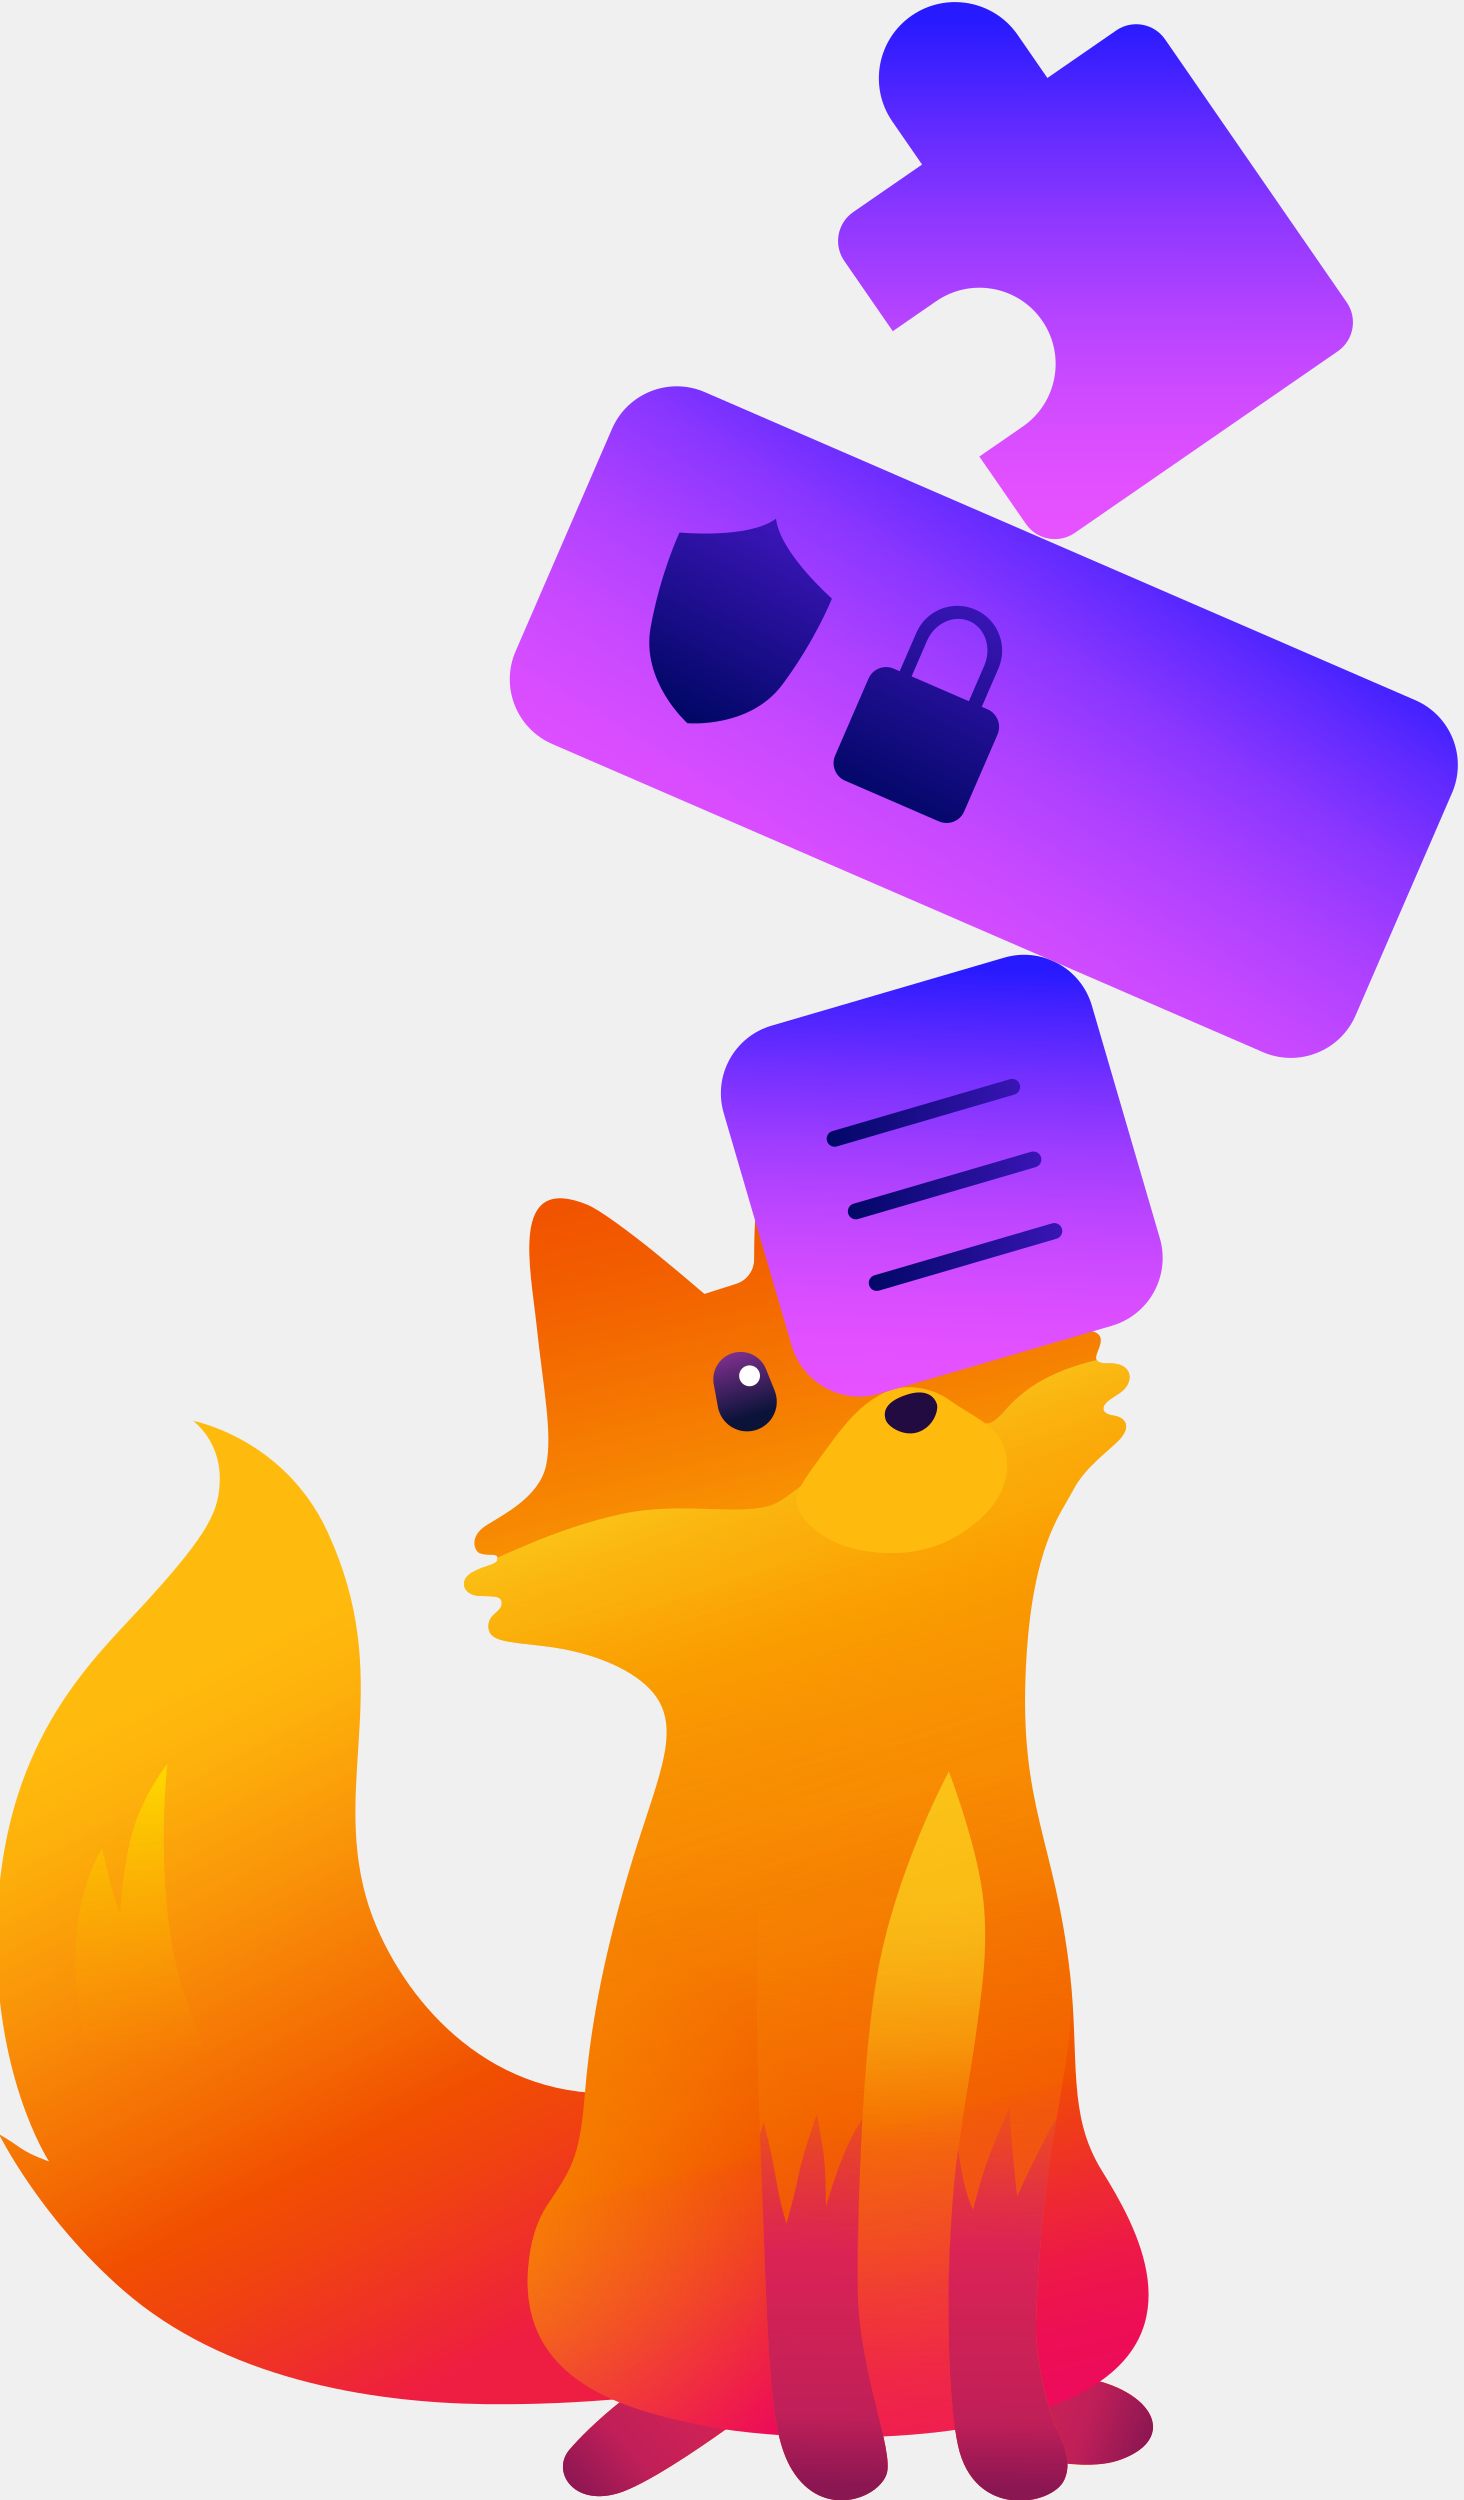
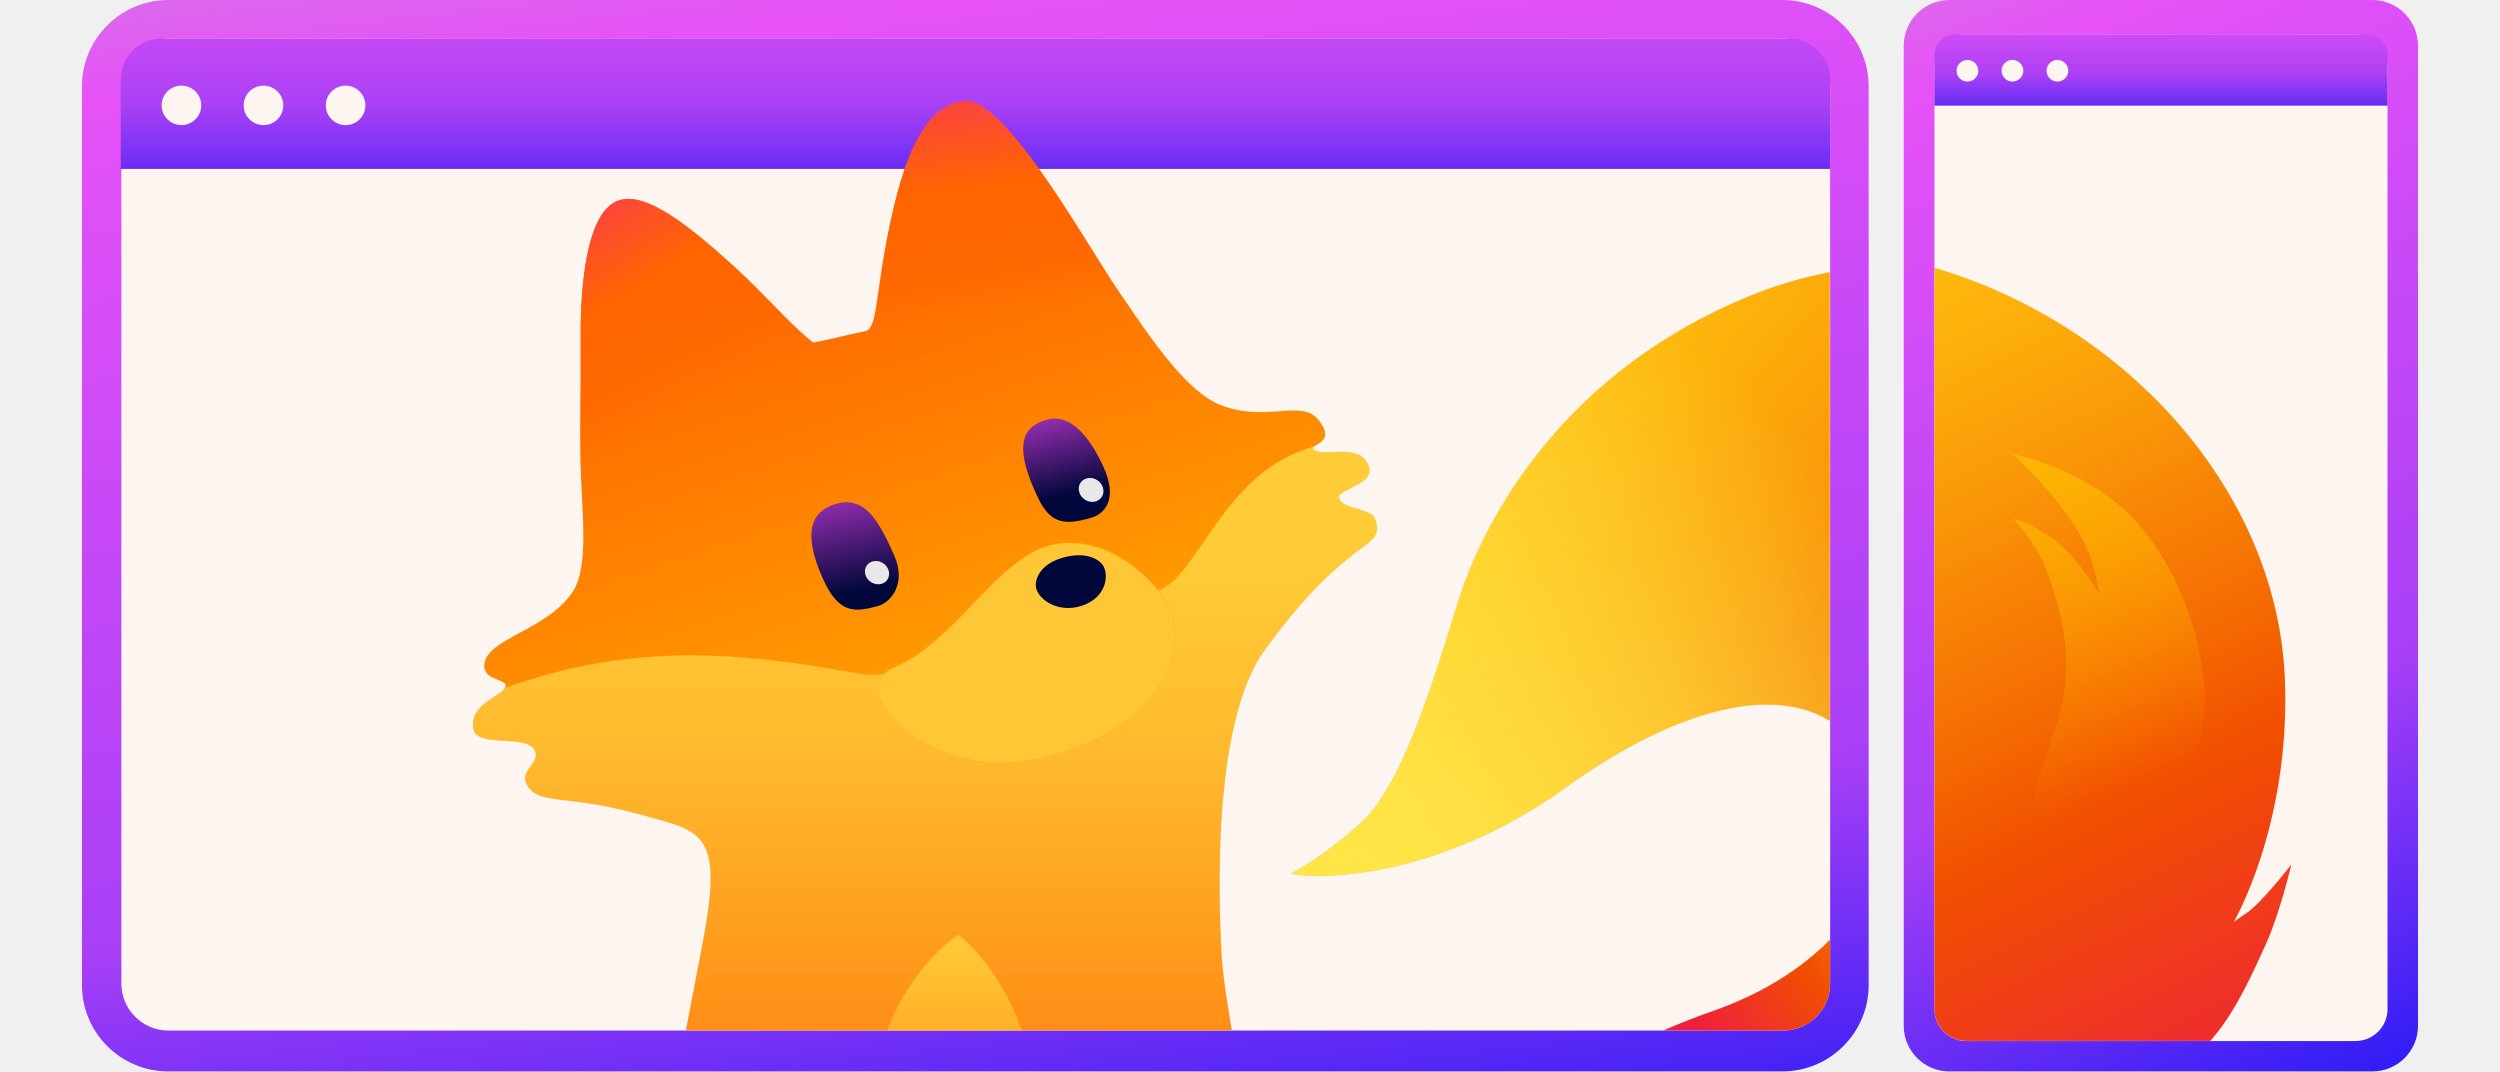
- <svg xmlns="http://www.w3.org/2000/svg" width="103" height="176" fill="none" viewBox="0 0 103 176">
+ <svg xmlns="http://www.w3.org/2000/svg" width="242.667" height="104" fill="none" viewBox="0 0 242.667 104">
+   <g clip-path="url(#clip0_syncSuccess)">
+     <path fill="url(#paint0_linear_syncSuccess)" d="M172.993 0H16.344a8.39 8.39 0 0 0-8.39 8.39v87.22a8.39 8.39 0 0 0 8.39 8.39h156.649a8.39 8.39 0 0 0 8.391-8.39V8.39A8.39 8.39 0 0 0 172.993 0" />
+     <path fill="#FCF5F0" d="M173.075 3.749H16.351a4.57 4.57 0 0 0-4.57 4.57v87.145a4.57 4.57 0 0 0 4.57 4.569h156.724a4.57 4.57 0 0 0 4.57-4.569V8.318a4.57 4.57 0 0 0-4.57-4.57" />
+     <path fill="url(#paint1_linear_syncSuccess)" d="M11.718 7.716a3.98 3.98 0 0 1 3.977-3.978h157.973a3.98 3.98 0 0 1 3.977 3.978v8.682H11.718z" />
+     <path fill="#FCF5F0" d="M18.348 11.994a1.91 1.91 0 0 0 1.039-2.503 1.925 1.925 0 0 0-2.513-1.033 1.91 1.91 0 0 0-1.039 2.503 1.925 1.925 0 0 0 2.513 1.033M25.576 12.145c1.06 0 1.921-.857 1.921-1.916 0-1.06-.862-1.916-1.92-1.916-1.06 0-1.922.856-1.922 1.916 0 1.059.862 1.916 1.921 1.916M33.546 12.145c1.06 0 1.921-.857 1.921-1.916 0-1.06-.862-1.916-1.921-1.916s-1.921.856-1.921 1.916c0 1.059.862 1.916 1.92 1.916" />
+     <path fill="url(#paint2_linear_syncSuccess)" d="M47.015 64.534c.207-2.617 6.054-3.276 8.598-7.124.79-1.204 1.002-3.188 1.012-5.358 0-1.89-.155-3.92-.228-5.69-.166-4.16.005-6.444-.026-13.48-.036-5.586.66-11.77 3.24-13.224 2.399-1.345 6.257 1.277 11.745 6.303 3.058 2.81 5.067 5.224 7.165 6.953.13.103.254.218.384.311.13.099 3.266-.717 5.104-1.085.4-.083.634-.54.841-1.355.447-1.828.686-5.478 1.963-10.816 1.578-6.64 3.749-9.896 6.874-10.16 2.633-.23 7.212 6.386 10.733 11.926 2.918 4.584 3.136 5.052 4.278 6.703.831 1.2 1.781 2.627 2.809 4.055 2.134 2.95 4.585 5.883 6.937 6.812 4.439 1.75 7.871-.607 9.522 1.433 1.589 1.963-.135 2.316-.493 2.648-9.507 2.394-7.799 24.943-12.207 23.843-3.749-.93-5.047 7.456-12.762 8.422-7.68.955-13.765.316-19.523-.743-12.118-2.248-24.035-10.094-33.983-8.13.597-.915-2.129-.577-1.994-2.26h.005v.021z" />
+     <path fill="url(#paint3_linear_syncSuccess)" d="M66.46 40.904c-3.988 4.6-8.095 9.248-9.845 11.158 0-1.89-.156-3.92-.228-5.69-.167-4.16.005-6.444-.026-13.48-.037-5.586.659-11.77 3.24-13.224 2.398-1.345 6.256 1.277 11.744 6.304 3.058 2.808 5.068 5.223 7.166 6.952-2.498.893-7.934 3.245-12.057 7.996h.006z" />
+     <path fill="url(#paint4_linear_syncSuccess)" d="M84.824 30.795c.447-1.828.686-5.478 1.963-10.815 1.594-6.641 3.764-9.897 6.89-10.161 2.632-.229 7.212 6.386 10.732 11.926 2.918 4.585 3.136 5.052 4.279 6.703.83 1.2 1.781 2.627 2.819 4.055-3.017-.498-8.411-1.454-13.692-2.44-5.203-.966-10.047-.093-12.98.716v.016h-.011" />
+     <path fill="#FFC635" d="M102.67 52.779c-5.639.753-9.652 9.429-15.92 12.02-5.01 2.071 3.266 10.888 13.267 8.987 13.463-2.56 16.049-11.817 12.752-16.054-1.766-2.274-5.369-5.587-10.104-4.953z" />
+     <path fill="#00073A" d="M102.976 54.186c2.051-.639 3.437-.12 4.014.597.711.878.483 3.245-2.036 4.035-2.398.752-4.377-.774-4.413-1.984-.021-.857.618-2.077 2.435-2.643z" />
+     <path fill="url(#paint5_linear_syncSuccess)" d="M81.242 48.88c-2.461.664-3.396 2.7-1.407 7.196 1.557 3.536 3.09 3.39 5.42 2.736 1.21-.343 2.742-2.155 1.558-4.855-1.6-3.686-2.99-5.768-5.571-5.072z" />
+     <path fill="#E8E8E8" d="M84.046 55.915c.249.597.94.93 1.536.753.598-.177.883-.815.634-1.412-.25-.597-.94-.935-1.537-.753-.597.176-.883.815-.633 1.412" />
+     <path fill="url(#paint6_linear_syncSuccess)" d="M101.803 40.707c-3.24.716-3.017 3.51-1.018 7.669 1.251 2.601 2.747 2.56 5.063 1.905 1.204-.332 2.855-1.625 1.157-5.197-1.375-2.897-3.162-4.84-5.202-4.393z" />
+     <path fill="#E8E8E8" d="M104.794 47.893c.254.607.96.966 1.573.773.613-.186.903-.835.654-1.448-.254-.608-.96-.966-1.573-.774-.613.182-.904.836-.649 1.444h-.005z" />
+     <path fill="url(#paint7_linear_syncSuccess)" d="M230.274 0h-41.05a4.434 4.434 0 0 0-4.434 4.434v95.132a4.434 4.434 0 0 0 4.434 4.434h41.05a4.434 4.434 0 0 0 4.434-4.434V4.434A4.434 4.434 0 0 0 230.274 0" />
+     <path fill="#FCF5F0" d="M192.018 8.38c.643-.27.95-1.007.69-1.646a1.274 1.274 0 0 0-1.656-.685 1.27 1.27 0 0 0-.691 1.646c.27.644 1.013.95 1.657.685M196.784 8.474a1.26 1.26 0 1 0 0-2.523 1.26 1.26 0 1 0 0 2.523" />
+     <path fill="#FCF5F0" d="M228.638 3.323H190.88a3.1 3.1 0 0 0-3.11 3.09V97.96c0 1.704 1.392 3.09 3.11 3.09h37.758a3.1 3.1 0 0 0 3.11-3.09V6.407c0-1.703-1.391-3.09-3.11-3.09z" />
+     <path fill="url(#paint8_linear_syncSuccess)" d="M217.973 88.688c-.566.369-1.147.795-1.147.795s5.436-9.269 4.974-23.261c-.618-18.578-15.483-34.768-34.03-40.23v71.96c0 1.702 1.392 3.088 3.11 3.088h23.672q.209-.264.41-.498c2.217-2.648 3.884-6.506 4.953-8.837 1.355-2.954 2.503-7.799 2.503-7.799s-2.918 3.8-4.439 4.782z" />
+     <path fill="#FCF5F0" d="M202.023 8.474a1.26 1.26 0 1 0 0-2.523 1.26 1.26 0 1 0 0 2.523" />
+     <path fill="url(#paint9_linear_syncSuccess)" fill-opacity=".65" d="M213.981 66.689c-.623-7.207-3.728-12.732-6.324-15.717-4.798-5.514-12.301-6.9-12.301-6.9s3.365 2.892 6.257 7.33c1.781 2.737 2.118 6.2 2.118 6.2s-1.983-3.4-4.195-5.104c-2.217-1.708-4.097-2.139-4.097-2.139s2.337 2.435 3.349 5.333c2.991 8.551 1.631 12.269.182 16.651-1.874 5.68-4.455 12.264 3.733 12.119 8.188-.146 11.75-12.306 11.278-17.773" />
+     <path fill="url(#paint10_linear_syncSuccess)" d="M187.765 10.26V5.364c0-1.127.914-2.041 2.041-2.041h39.907a2.04 2.04 0 0 1 2.04 2.04v4.897H187.76z" />
+     <path fill="#FCF5F0" d="M191.374 7.84c.54-.223.794-.836.571-1.37a1.054 1.054 0 0 0-1.376-.566c-.54.223-.795.835-.571 1.37.223.535.841.79 1.376.566M195.341 7.918c.581 0 1.054-.472 1.054-1.049a1.054 1.054 0 0 0-2.108 0c0 .577.472 1.05 1.054 1.05M199.707 7.918c.582 0 1.054-.472 1.054-1.049a1.053 1.053 0 0 0-2.108 0c0 .577.473 1.05 1.054 1.05" />
+     <path fill="url(#paint11_linear_syncSuccess)" d="M122.743 63.137c2.762-3.832 4.979-6.173 6.688-7.71 3.38-3.053 4.704-2.929 4.086-4.964-.364-1.22-3.147-.914-3.536-2.118-.286-.888 3.593-1.241 2.861-3.142-.888-2.326-4.497-.763-5.353-1.573-.094-.083-.078-.15 0-.228-8.656 2.18-11.314 12.82-15.047 13.884.114.15.233.29.342.43 2.461 3.178 1.693 9.404-5.083 13.334-2.02 1.168-4.548 2.124-7.679 2.72-9.18 1.746-16.89-5.518-14.242-8.333-1.309.172-2.285-.02-3.474-.238-11.843-2.14-21.864-2.55-33.308 1.594h-.016l.021.005c-.581.888-3.515 1.646-3.048 4.003.369 1.843 5.38.369 5.992 2.14.4 1.126-1.386 1.9-.908 3.005 1.012 2.337 3.567 1.029 11.059 3.105 5.8 1.61 8.037 1.553 6.314 11.36-.416 2.369-1.122 5.795-1.828 9.607h52.981c-.483-2.846-.882-5.442-.981-7.228-.55-9.59-.249-23.568 4.159-29.663z" />
+     <path fill="url(#paint12_linear_syncSuccess)" d="M151.954 76.45c11.013-7.902 20.219-9.85 25.66-6.48V26.413a41 41 0 0 0-7.721 2.285c-17.44 7.087-25.66 20.753-28.52 30.208-3.313 10.94-5.982 18.043-9.315 21.018-4.196 3.754-6.745 4.85-6.745 4.85 2.067.602 13.957.778 26.641-8.319z" />
+     <path fill="url(#paint13_linear_syncSuccess)" d="M166.399 98.086a69 69 0 0 0-4.964 1.947h11.641a4.57 4.57 0 0 0 4.569-4.569v-4.273c-2.829 2.887-6.703 5.301-11.246 6.895" />
+     <path fill="url(#paint14_linear_syncSuccess)" d="M177.614 26.413a41 41 0 0 0-7.721 2.285c-17.44 7.087-25.66 20.753-28.52 30.208-3.313 10.94-5.982 18.043-9.315 21.018-4.196 3.754-6.745 4.85-6.745 4.85 2.067.602 13.957.778 26.641-8.319 11.013-7.902 20.219-9.85 25.66-6.48z" />
+     <path fill="url(#paint15_linear_syncSuccess)" d="M122.743 63.137c2.762-3.832 4.979-6.173 6.688-7.71 3.38-3.053 4.704-2.929 4.086-4.964-.364-1.22-3.147-.914-3.536-2.118-.286-.888 3.593-1.241 2.861-3.142-.888-2.326-4.497-.763-5.353-1.573-.094-.083-.078-.15 0-.228-8.656 2.18-11.314 12.82-15.047 13.884.114.15.233.29.342.43 2.461 3.178 1.693 9.404-5.083 13.334-2.02 1.168-4.548 2.124-7.679 2.72-9.18 1.746-16.89-5.518-14.242-8.333-1.309.172-2.285-.02-3.474-.238-11.843-2.14-21.864-2.55-33.308 1.594h-.016l.021.005c-.581.888-3.515 1.646-3.048 4.003.369 1.843 5.38.369 5.992 2.14.4 1.126-1.386 1.9-.908 3.005 1.012 2.337 3.567 1.029 11.059 3.105 5.8 1.61 8.037 1.553 6.314 11.36-.416 2.369-1.122 5.795-1.828 9.607h52.981c-.483-2.846-.882-5.442-.981-7.228-.55-9.59-.249-23.568 4.159-29.663z" opacity=".6" />
+     <path fill="url(#paint16_linear_syncSuccess)" d="M86.128 100.028H99.19c-2.212-6.356-6.096-9.253-6.142-9.284-.057.036-4.434 2.72-6.922 9.284" opacity=".6" />
+   </g>
  <defs>
-     <linearGradient id="paint0_linear_syncSuccess" x1="7.547" x2="48.834" y1="101.489" y2="180.668" gradientUnits="userSpaceOnUse">
-       <stop offset=".19" stop-color="#FFBB0D" />
-       <stop offset=".26" stop-color="#FDB00B" />
-       <stop offset=".37" stop-color="#F99308" />
-       <stop offset=".52" stop-color="#F36502" />
-       <stop offset=".58" stop-color="#F14F00" />
-       <stop offset=".64" stop-color="#F0430F" />
-       <stop offset=".75" stop-color="#EE2536" />
-       <stop offset=".78" stop-color="#EE1D42" />
+     <linearGradient id="paint0_linear_syncSuccess" x1="87.296" x2="107.005" y1="-13.297" y2="161.239" gradientUnits="userSpaceOnUse">
+       <stop stop-color="#D574E5" />
+       <stop offset=".08" stop-color="#E652F7" />
+       <stop offset=".55" stop-color="#A83FF6" />
+       <stop offset=".77" stop-color="#271AF5" />
    </linearGradient>
-     <linearGradient id="paint1_linear_syncSuccess" x1="12.291" x2="11.918" y1="125.032" y2="154.705" gradientUnits="userSpaceOnUse">
-       <stop stop-color="#FDD500" />
-       <stop offset=".68" stop-color="#F89000" stop-opacity="0" />
+     <linearGradient id="paint1_linear_syncSuccess" x1="94.682" x2="94.682" y1="-5.303" y2="40.398" gradientUnits="userSpaceOnUse">
+       <stop stop-color="#E552F6" />
+       <stop offset=".33" stop-color="#AD41F5" />
+       <stop offset=".54" stop-color="#4D25F4" />
+       <stop offset=".71" stop-color="#271AF4" />
+       <stop offset=".99" stop-color="#010737" />
    </linearGradient>
-     <linearGradient id="paint2_linear_syncSuccess" x1="61.778" x2="39.027" y1="160.623" y2="175.339" gradientUnits="userSpaceOnUse">
-       <stop stop-color="#F14F00" />
-       <stop offset=".32" stop-color="#FA9F03" />
-       <stop offset=".73" stop-color="#F14F00" />
-       <stop offset="1" stop-color="#ED0B5B" />
+     <linearGradient id="paint2_linear_syncSuccess" x1="72.799" x2="107.997" y1="7.077" y2="115.662" gradientUnits="userSpaceOnUse">
+       <stop offset=".17" stop-color="#F60" />
+       <stop offset=".54" stop-color="#FF9C00" />
+       <stop offset=".9" stop-color="#FF6700" />
+       <stop offset=".91" stop-color="#F60" />
    </linearGradient>
-     <linearGradient id="paint3_linear_syncSuccess" x1="60.924" x2="82.48" y1="166.09" y2="172.7" gradientUnits="userSpaceOnUse">
-       <stop stop-color="#F14F00" />
-       <stop offset=".32" stop-color="#FA9F03" />
-       <stop offset=".73" stop-color="#F14F00" />
-       <stop offset="1" stop-color="#ED0B5B" />
+     <linearGradient id="paint3_linear_syncSuccess" x1="65.784" x2="51.054" y1="39.669" y2="16.236" gradientUnits="userSpaceOnUse">
+       <stop stop-color="#F60" stop-opacity="0" />
+       <stop offset=".11" stop-color="#F60" stop-opacity=".3" />
+       <stop offset=".23" stop-color="#F60" stop-opacity=".6" />
+       <stop offset=".32" stop-color="#F60" stop-opacity=".82" />
+       <stop offset=".4" stop-color="#F60" stop-opacity=".95" />
+       <stop offset=".43" stop-color="#F60" />
+       <stop offset=".72" stop-color="#FD4737" />
+       <stop offset="1" stop-color="#FB2872" />
    </linearGradient>
-     <linearGradient id="paint4_linear_syncSuccess" x1="63.437" x2="41.026" y1="155.368" y2="176.246" gradientUnits="userSpaceOnUse">
-       <stop stop-color="#DB2355" stop-opacity="0" />
-       <stop offset=".54" stop-color="#DB2355" />
-       <stop offset=".84" stop-color="#BF1F58" />
-       <stop offset="1" stop-color="#8A1652" />
+     <linearGradient id="paint4_linear_syncSuccess" x1="97.934" x2="94.674" y1="29.7" y2="2.196" gradientUnits="userSpaceOnUse">
+       <stop stop-color="#F60" stop-opacity="0" />
+       <stop offset=".03" stop-color="#F60" stop-opacity=".17" />
+       <stop offset=".07" stop-color="#F60" stop-opacity=".36" />
+       <stop offset=".11" stop-color="#F60" stop-opacity=".53" />
+       <stop offset=".15" stop-color="#F60" stop-opacity=".68" />
+       <stop offset=".2" stop-color="#F60" stop-opacity=".8" />
+       <stop offset=".24" stop-color="#F60" stop-opacity=".89" />
+       <stop offset=".29" stop-color="#F60" stop-opacity=".95" />
+       <stop offset=".35" stop-color="#F60" stop-opacity=".99" />
+       <stop offset=".42" stop-color="#F60" />
+       <stop offset=".7" stop-color="#FD4737" />
+       <stop offset=".97" stop-color="#FB2872" />
    </linearGradient>
-     <linearGradient id="paint5_linear_syncSuccess" x1="52.981" x2="80.79" y1="162.666" y2="172.585" gradientUnits="userSpaceOnUse">
-       <stop stop-color="#DB2355" stop-opacity="0" />
-       <stop offset=".54" stop-color="#DB2355" />
-       <stop offset=".84" stop-color="#BF1F58" />
-       <stop offset="1" stop-color="#8A1652" />
+     <linearGradient id="paint5_linear_syncSuccess" x1="81.2" x2="84.035" y1="45.427" y2="58.978" gradientUnits="userSpaceOnUse">
+       <stop offset=".16" stop-color="#A030B9" />
+       <stop offset=".88" stop-color="#00073A" />
    </linearGradient>
-     <linearGradient id="paint6_linear_syncSuccess" x1="44.737" x2="69.192" y1="72.548" y2="174.659" gradientUnits="userSpaceOnUse">
-       <stop offset=".08" stop-color="#F14F00" />
-       <stop offset=".15" stop-color="#F25C00" />
-       <stop offset=".28" stop-color="#F68101" />
-       <stop offset=".37" stop-color="#FA9F03" />
-       <stop offset=".45" stop-color="#F99B02" />
-       <stop offset=".54" stop-color="#F88F02" />
-       <stop offset=".62" stop-color="#F57B01" />
-       <stop offset=".71" stop-color="#F25F00" />
-       <stop offset=".75" stop-color="#F14F00" />
-       <stop offset=".76" stop-color="#F0450C" />
-       <stop offset=".82" stop-color="#EE2C2E" />
-       <stop offset=".87" stop-color="#ED1947" />
-       <stop offset=".92" stop-color="#ED0E55" />
-       <stop offset=".96" stop-color="#ED0B5B" />
+     <linearGradient id="paint6_linear_syncSuccess" x1="101.606" x2="104.42" y1="38.049" y2="49.357" gradientUnits="userSpaceOnUse">
+       <stop offset=".16" stop-color="#A030B9" />
+       <stop offset=".88" stop-color="#00073A" />
    </linearGradient>
-     <linearGradient id="paint8_linear_syncSuccess" x1="52.505" x2="67.989" y1="96.009" y2="143.37" gradientUnits="userSpaceOnUse">
-       <stop offset=".14" stop-color="#FDE625" />
-       <stop offset=".36" stop-color="#FBA501" stop-opacity=".6" />
-       <stop offset=".53" stop-color="#F57800" stop-opacity=".28" />
-       <stop offset=".79" stop-color="#F14F00" stop-opacity="0" />
+     <linearGradient id="paint7_linear_syncSuccess" x1="186.976" x2="247.855" y1="-6.039" y2="149.1" gradientUnits="userSpaceOnUse">
+       <stop stop-color="#D574E5" />
+       <stop offset=".08" stop-color="#E652F7" />
+       <stop offset=".49" stop-color="#A83FF6" />
+       <stop offset=".73" stop-color="#271AF5" />
    </linearGradient>
-     <linearGradient id="paint9_linear_syncSuccess" x1="65.154" x2="64.3" y1="125.693" y2="193.673" gradientUnits="userSpaceOnUse">
-       <stop offset=".12" stop-color="#FDE625" />
-       <stop offset=".16" stop-color="#FCE223" stop-opacity=".98" />
-       <stop offset=".21" stop-color="#FCD91E" stop-opacity=".92" />
-       <stop offset=".27" stop-color="#FCCA15" stop-opacity=".83" />
-       <stop offset=".33" stop-color="#FBB50A" stop-opacity=".7" />
-       <stop offset=".38" stop-color="#FBA501" stop-opacity=".6" />
-       <stop offset=".61" stop-color="#FBA501" stop-opacity=".28" />
-       <stop offset="1" stop-color="#F14F00" stop-opacity="0" />
+     <linearGradient id="paint8_linear_syncSuccess" x1="179.38" x2="220.429" y1="27.462" y2="110.22" gradientUnits="userSpaceOnUse">
+       <stop stop-color="#FFBB0D" />
+       <stop offset=".1" stop-color="#FDB10B" />
+       <stop offset=".26" stop-color="#FA9808" />
+       <stop offset=".47" stop-color="#F56F03" />
+       <stop offset=".62" stop-color="#F14F00" />
+       <stop offset="1" stop-color="#EE1D42" />
    </linearGradient>
-     <linearGradient id="paint10_linear_syncSuccess" x1="59.108" x2="58.137" y1="121.383" y2="198.703" gradientUnits="userSpaceOnUse">
-       <stop offset=".15" stop-color="#FA9F03" stop-opacity="0" />
-       <stop offset=".19" stop-color="#F99702" stop-opacity=".09" />
-       <stop offset=".28" stop-color="#F78502" stop-opacity=".32" />
-       <stop offset=".41" stop-color="#F36700" stop-opacity=".69" />
-       <stop offset=".51" stop-color="#F14F00" />
-       <stop offset="1" stop-color="#ED0B5B" />
+     <linearGradient id="paint9_linear_syncSuccess" x1="190.548" x2="206.997" y1="31.496" y2="76.486" gradientUnits="userSpaceOnUse">
+       <stop stop-color="#FFCB00" />
+       <stop offset=".17" stop-color="#FFCA00" stop-opacity=".99" />
+       <stop offset=".3" stop-color="#FFC700" stop-opacity=".95" />
+       <stop offset=".42" stop-color="#FFC300" stop-opacity=".88" />
+       <stop offset=".53" stop-color="#FFBD00" stop-opacity=".79" />
+       <stop offset=".64" stop-color="#FFB500" stop-opacity=".67" />
+       <stop offset=".74" stop-color="#FFAB00" stop-opacity=".53" />
+       <stop offset=".84" stop-color="#FFA000" stop-opacity=".36" />
+       <stop offset=".93" stop-color="#FF9300" stop-opacity=".16" />
+       <stop offset="1" stop-color="#FF8900" stop-opacity="0" />
    </linearGradient>
-     <linearGradient id="paint11_linear_syncSuccess" x1="51.063" x2="53.129" y1="93.445" y2="100.528" gradientUnits="userSpaceOnUse">
-       <stop offset=".16" stop-color="#8E3499" />
-       <stop offset=".88" stop-color="#0B1339" />
+     <linearGradient id="paint10_linear_syncSuccess" x1="209.759" x2="209.759" y1=".649" y2="20.286" gradientUnits="userSpaceOnUse">
+       <stop stop-color="#E552F6" />
+       <stop offset=".33" stop-color="#AD41F5" />
+       <stop offset=".54" stop-color="#4D25F4" />
+       <stop offset=".71" stop-color="#271AF4" />
+       <stop offset=".99" stop-color="#010737" />
    </linearGradient>
-     <linearGradient id="paint12_linear_syncSuccess" x1="63.508" x2="65.574" y1="89.28" y2="96.363" gradientUnits="userSpaceOnUse">
-       <stop offset=".16" stop-color="#8E3499" />
-       <stop offset=".88" stop-color="#0B1339" />
+     <linearGradient id="paint11_linear_syncSuccess" x1="89.793" x2="89.793" y1="19.788" y2="181.437" gradientUnits="userSpaceOnUse">
+       <stop stop-color="#FF7408" />
+       <stop offset=".04" stop-color="#FF8A14" />
+       <stop offset=".07" stop-color="#FF9B1D" />
+       <stop offset=".11" stop-color="#FFA724" />
+       <stop offset=".17" stop-color="#FFAE27" />
+       <stop offset=".33" stop-color="#FFB029" />
+       <stop offset=".46" stop-color="#FF9218" />
+       <stop offset=".63" stop-color="#F60" />
+       <stop offset=".64" stop-color="#FE5D0F" />
+       <stop offset=".69" stop-color="#FD4A32" />
+       <stop offset=".74" stop-color="#FC3B4E" />
+       <stop offset=".79" stop-color="#FB3062" />
+       <stop offset=".84" stop-color="#FB2A6E" />
+       <stop offset=".89" stop-color="#FB2872" />
    </linearGradient>
-     <linearGradient id="paint13_linear_syncSuccess" x1="72.126" x2="70.703" y1="75.406" y2="188.649" gradientUnits="userSpaceOnUse">
-       <stop offset=".52" stop-color="#FA9F03" stop-opacity="0" />
-       <stop offset=".56" stop-color="#F99702" stop-opacity=".09" />
-       <stop offset=".64" stop-color="#F78502" stop-opacity=".32" />
-       <stop offset=".75" stop-color="#F36700" stop-opacity=".69" />
-       <stop offset=".83" stop-color="#F14F00" />
-       <stop offset="1" stop-color="#ED0B5B" />
+     <linearGradient id="paint12_linear_syncSuccess" x1="142.167" x2="220.554" y1="47.805" y2="113.45" gradientUnits="userSpaceOnUse">
+       <stop stop-color="#FFBB0D" />
+       <stop offset=".1" stop-color="#FDB10B" />
+       <stop offset=".26" stop-color="#FA9808" />
+       <stop offset=".47" stop-color="#F56F03" />
+       <stop offset=".62" stop-color="#F14F00" />
+       <stop offset="1" stop-color="#EE1D42" />
    </linearGradient>
-     <linearGradient id="paint14_linear_syncSuccess" x1="58.08" x2="57.698" y1="144.619" y2="175.017" gradientUnits="userSpaceOnUse">
-       <stop stop-color="#DB2355" stop-opacity="0" />
-       <stop offset=".46" stop-color="#DB2355" />
-       <stop offset=".84" stop-color="#BF1F58" />
-       <stop offset="1" stop-color="#8A1652" />
+     <linearGradient id="paint13_linear_syncSuccess" x1="191.737" x2="165.62" y1="80.396" y2="102.079" gradientUnits="userSpaceOnUse">
+       <stop stop-color="#FFBB0D" />
+       <stop offset=".1" stop-color="#FDB10B" />
+       <stop offset=".26" stop-color="#FA9808" />
+       <stop offset=".47" stop-color="#F56F03" />
+       <stop offset=".62" stop-color="#F14F00" />
+       <stop offset="1" stop-color="#EE1D42" />
    </linearGradient>
-     <linearGradient id="paint15_linear_syncSuccess" x1="72.907" x2="72.549" y1="146.712" y2="175.186" gradientUnits="userSpaceOnUse">
-       <stop stop-color="#DB2355" stop-opacity="0" />
-       <stop offset=".41" stop-color="#DB2355" />
-       <stop offset=".84" stop-color="#BF1F58" />
-       <stop offset="1" stop-color="#8A1652" />
+     <linearGradient id="paint14_linear_syncSuccess" x1="128.563" x2="176.399" y1="91.632" y2="43.796" gradientUnits="userSpaceOnUse">
+       <stop offset=".12" stop-color="#FFE546" />
+       <stop offset=".2" stop-color="#FFE546" stop-opacity=".97" />
+       <stop offset=".31" stop-color="#FFE546" stop-opacity=".9" />
+       <stop offset=".44" stop-color="#FFE546" stop-opacity=".78" />
+       <stop offset=".59" stop-color="#FFE546" stop-opacity=".61" />
+       <stop offset=".75" stop-color="#FFE546" stop-opacity=".39" />
+       <stop offset=".92" stop-color="#FFE546" stop-opacity=".13" />
+       <stop offset="1" stop-color="#FFE546" stop-opacity="0" />
    </linearGradient>
-     <linearGradient id="paint16_linear_syncSuccess" x1="66.777" x2="65.785" y1="68.067" y2="98.565" gradientUnits="userSpaceOnUse">
-       <stop stop-color="#271AFF" />
-       <stop offset=".08" stop-color="#4221FF" />
-       <stop offset=".25" stop-color="#7430FF" />
-       <stop offset=".41" stop-color="#9D3CFF" />
-       <stop offset=".57" stop-color="#BD45FF" />
-       <stop offset=".73" stop-color="#D44CFF" />
-       <stop offset=".87" stop-color="#E250FF" />
-       <stop offset="1" stop-color="#E752FF" />
+     <linearGradient id="paint15_linear_syncSuccess" x1="89.793" x2="89.793" y1="54.638" y2="144.889" gradientUnits="userSpaceOnUse">
+       <stop stop-color="#FFEB49" stop-opacity=".8" />
+       <stop offset=".23" stop-color="#FFC836" stop-opacity=".59" />
+       <stop offset=".6" stop-color="#FF9319" stop-opacity=".28" />
+       <stop offset=".87" stop-color="#FF7207" stop-opacity=".08" />
+       <stop offset="1" stop-color="#F60" stop-opacity="0" />
    </linearGradient>
-     <linearGradient id="paint17_linear_syncSuccess" x1="80.234" x2="53.728" y1="33.022" y2="76.064" gradientUnits="userSpaceOnUse">
-       <stop stop-color="#271AFF" />
-       <stop offset=".02" stop-color="#2F1CFF" />
-       <stop offset=".15" stop-color="#602AFF" />
-       <stop offset=".28" stop-color="#8936FF" />
-       <stop offset=".42" stop-color="#AB40FF" />
-       <stop offset=".56" stop-color="#C548FF" />
-       <stop offset=".7" stop-color="#D84DFF" />
-       <stop offset=".84" stop-color="#E350FF" />
-       <stop offset="1" stop-color="#E752FF" />
+     <linearGradient id="paint16_linear_syncSuccess" x1="92.659" x2="92.659" y1="88.506" y2="121.248" gradientUnits="userSpaceOnUse">
+       <stop stop-color="#FFEB49" />
+       <stop offset=".09" stop-color="#FFE847" stop-opacity=".96" />
+       <stop offset=".24" stop-color="#FFE143" stop-opacity=".84" />
+       <stop offset=".44" stop-color="#FFD63D" stop-opacity=".66" />
+       <stop offset=".67" stop-color="#FFC735" stop-opacity=".4" />
+       <stop offset=".94" stop-color="#FFB42B" stop-opacity=".07" />
+       <stop offset="1" stop-color="#FFB029" stop-opacity="0" />
    </linearGradient>
-     <linearGradient id="paint18_linear_syncSuccess" x1="58.194" x2="71.815" y1="78.343" y2="78.343" gradientUnits="userSpaceOnUse">
-       <stop stop-color="#010766" />
-       <stop offset="1" stop-color="#3915B5" />
-     </linearGradient>
-     <linearGradient id="paint19_linear_syncSuccess" x1="59.686" x2="73.309" y1="83.455" y2="83.455" gradientUnits="userSpaceOnUse">
-       <stop stop-color="#010766" />
-       <stop offset="1" stop-color="#3915B5" />
-     </linearGradient>
-     <linearGradient id="paint20_linear_syncSuccess" x1="61.16" x2="74.781" y1="88.494" y2="88.494" gradientUnits="userSpaceOnUse">
-       <stop stop-color="#010766" />
-       <stop offset="1" stop-color="#3915B5" />
-     </linearGradient>
-     <linearGradient id="paint21_linear_syncSuccess" x1="47.853" x2="54.532" y1="50.216" y2="37.334" gradientUnits="userSpaceOnUse">
-       <stop stop-color="#010766" />
-       <stop offset="1" stop-color="#3915B5" />
-     </linearGradient>
-     <linearGradient id="paint22_linear_syncSuccess" x1="62.246" x2="69.386" y1="57.12" y2="43.027" gradientUnits="userSpaceOnUse">
-       <stop stop-color="#010766" />
-       <stop offset="1" stop-color="#3915B5" />
-     </linearGradient>
-     <linearGradient id="paint23_linear_syncSuccess" x1="77.142" x2="77.108" y1="1.413" y2="37.662" gradientUnits="userSpaceOnUse">
-       <stop stop-color="#271AFF" />
-       <stop offset=".19" stop-color="#5C29FF" />
-       <stop offset=".38" stop-color="#8D37FF" />
-       <stop offset=".57" stop-color="#B443FF" />
-       <stop offset=".74" stop-color="#D04BFF" />
-       <stop offset=".89" stop-color="#E150FF" />
-       <stop offset="1" stop-color="#E752FF" />
-     </linearGradient>
-     <radialGradient id="paint7_radial_syncSuccess" cx="0" cy="0" r="1" gradientTransform="matrix(41.9181 0 0 35.006 30.5065 157.431)" gradientUnits="userSpaceOnUse">
-       <stop stop-color="#FBA501" />
-       <stop offset=".69" stop-color="#FBA501" stop-opacity="0" />
-     </radialGradient>
    <clipPath id="clip0_syncSuccess">
-       <path fill="#fff" d="M0 0h102.579v176H0z" />
+       <path fill="#fff" d="M0 0h242.667v104H0z" />
    </clipPath>
  </defs>
-   <g id="Sync image" clip-path="url(#clip0_syncSuccess)">
-     <g id="kit">
-       <g id="tail">
-         <path id="Vector" fill="url(#paint0_linear_syncSuccess)" d="M13.599 100.031s6.394 1.198 9.451 7.796c4.8 10.356.346 17.325 2.726 25.747 1.39 4.915 6.303 12.606 14.956 13.674s28.63-1.923 27.133 9.508c-1.495 11.43-25.21 12.605-33.65 12.498s-18.512-1.886-25.53-8.012c-5.876-5.127-8.76-11.003-8.76-11.003s.747.427 1.495.962 2.03.962 2.03.962-4.19-6.362-3.633-17.52c.627-12.545 6.942-17.975 10.604-22.016 4.324-4.772 5.051-6.304 5.051-8.588 0-2.652-1.874-4.007-1.874-4.007z" />
-         <path id="Vector_2" fill="url(#paint1_linear_syncSuccess)" d="M17.017 155.047c-2.564 1.602-7.483-.853-9.935-7.692-4.06-11.323.107-17.199.107-17.199s.214.855.534 2.244.748 2.244.748 2.244.107-2.991.855-5.662 2.457-4.807 2.457-4.807-1.106 9.696 1.282 16.451c1.593 4.507 2.287 6.277 4.273 8.76 3.398 4.249-.32 5.661-.32 5.661" />
-       </g>
-       <path id="Vector_3" fill="url(#paint2_linear_syncSuccess)" d="M52.91 162.952c-8.118 4.593-11.537 8.012-12.818 9.507-1.282 1.496.213 3.953 3.311 3.098s11.11-7.05 11.11-7.05z" />
-       <path id="Vector_4" fill="url(#paint3_linear_syncSuccess)" d="M62.371 167.108c1.348.525 2.789 1.58 4.247 2.857.664.583.916 1.648 1.897 1.96 3.863 1.225 7.882 2.091 10.247 1.282 4.06-1.389 2.671-4.593-1.709-5.661a2449 2449 0 0 0-13.46-3.205z" />
-       <path id="Vector_5" fill="url(#paint4_linear_syncSuccess)" d="M52.91 162.952c-8.118 4.593-11.537 8.012-12.818 9.507-1.282 1.496.213 3.953 3.311 3.098s11.11-7.05 11.11-7.05z" />
-       <g id="Clip path group">
-         <mask id="mask0_syncSuccess" width="20" height="10" x="62" y="164" maskUnits="userSpaceOnUse" style="mask-type:luminance">
-           <g id="clippath">
-             <path id="Vector_6" fill="#fff" d="M62.371 167.108c1.348.526 2.789 1.581 4.247 2.858.664.582.916 1.648 1.897 1.959 3.863 1.225 7.882 2.092 10.247 1.283 4.06-1.389 2.671-4.594-1.709-5.662a2449 2449 0 0 0-13.46-3.205z" />
-           </g>
-         </mask>
-         <g mask="url(#mask0_syncSuccess)">
-           <g id="Group">
-             <path id="Vector_7" fill="url(#paint5_linear_syncSuccess)" d="M60.389 168.934c4.38 1.709 14.09 5.739 18.374 4.274 4.06-1.389 2.67-4.594-1.71-5.662a2438 2438 0 0 0-13.46-3.205z" />
-           </g>
-         </g>
-       </g>
-       <path id="Vector_8" fill="url(#paint6_linear_syncSuccess)" d="m49.59 91.094 2.243-.715a1.8 1.8 0 0 0 1.257-1.722c-.004-1.33.047-3.484.346-5.576.48-3.365 2.308-7.004 5.866-3.446 3.205 3.205 7.33 8.578 9.356 11.618.962 1.442 2.724 3.045 5.609 2.564s3.365.053 3.204.775c-.16.721-.854 1.415.614 1.388 1.47-.027 1.694.96 1.202 1.656-.32.454-.962.694-1.362 1.068s-.35.823.401.935c1.068.16 1.229.881.534 1.656s-2.457 1.949-3.311 3.605-2.894 3.9-3.321 12.339c-.503 9.936 2.03 12.284 3.098 21.685.68 5.991-.214 9.935 2.243 13.888s6.517 11.216-1.175 15.49c-7.69 4.273-21.685 3.525-26.92 2.457-5.234-1.068-13.032-2.991-12.284-11.217.149-1.641.523-3.081 1.389-4.38 1.495-2.243 2.221-3.146 2.563-7.371.376-4.639 1.175-9.401 3.098-15.917s3.93-10.062 1.736-12.712c-1.282-1.549-4.124-2.872-7.772-3.285-2.59-.294-3.766-.347-3.819-1.309s.881-1.015.935-1.656-.72-.507-1.629-.561c-1.067-.062-1.442-1.095-.454-1.655.988-.561 1.79-.508 1.79-.962 0-.455-.522-.138-1.229-.374-.4-.134-.8-1.175.4-1.95 1.203-.775 3.767-2.003 4.247-4.246.481-2.244-.24-5.743-.667-9.828-.428-4.086-1.95-10.79 3.578-8.52.854.351 2.947 1.903 4.754 3.365a161 161 0 0 1 3.48 2.911z" />
-       <g id="Clip path group_2">
-         <mask id="mask1_syncSuccess" width="49" height="94" x="32" y="78" maskUnits="userSpaceOnUse" style="mask-type:luminance">
-           <g id="clippath-1">
-             <path id="Vector_9" fill="#fff" d="m49.59 91.094 2.243-.715a1.8 1.8 0 0 0 1.257-1.722c-.004-1.33.047-3.484.346-5.576.48-3.365 2.308-7.004 5.866-3.446 3.205 3.205 7.33 8.577 9.356 11.618.962 1.442 2.724 3.044 5.609 2.564 2.884-.481 3.365.053 3.204.774-.16.722-.854 1.416.614 1.39 1.47-.028 1.694.959 1.202 1.655-.32.454-.962.694-1.362 1.068s-.35.822.401.935c1.068.16 1.229.881.534 1.656s-2.457 1.949-3.311 3.605-2.894 3.9-3.321 12.339c-.503 9.936 2.03 12.284 3.098 21.685.68 5.991-.214 9.935 2.243 13.888s6.517 11.216-1.175 15.49c-7.69 4.273-21.685 3.525-26.92 2.457-5.234-1.068-13.032-2.991-12.284-11.217.149-1.641.523-3.081 1.389-4.38 1.495-2.243 2.221-3.146 2.563-7.371.376-4.639 1.175-9.401 3.098-15.917s3.93-10.062 1.736-12.712c-1.282-1.549-4.124-2.872-7.772-3.285-2.59-.294-3.766-.347-3.819-1.309s.881-1.015.935-1.656-.72-.507-1.629-.561c-1.067-.062-1.442-1.095-.454-1.656s1.79-.507 1.79-.961c0-.455-.522-.138-1.229-.374-.4-.134-.8-1.175.4-1.95 1.203-.775 3.767-2.003 4.247-4.246.481-2.244-.24-5.743-.667-9.828-.428-4.086-1.95-10.79 3.578-8.52.854.351 2.947 1.903 4.754 3.365a161 161 0 0 1 3.48 2.911z" />
-           </g>
-         </mask>
-         <g mask="url(#mask1_syncSuccess)">
-           <g id="Group_2">
-             <path id="Vector_10" fill="url(#paint7_radial_syncSuccess)" d="M30.691 191.742c23.192 0 41.993-15.64 41.993-34.932s-18.801-34.932-41.993-34.932-41.993 15.639-41.993 34.932c0 19.292 18.801 34.932 41.993 34.932" opacity=".75" />
-             <path id="Vector_11" fill="url(#paint8_linear_syncSuccess)" d="M32.294 110.848c2.732-1.113 6.65-3.205 11.376-4.247 4.728-1.042 9.214.401 11.297-.962s3.846-3.124 4.727-4.246 3.926-2.885 6.73-2.003 3.045 1.122 3.846.401 2.083-2.965 7.13-4.086c5.048-1.122 11.457 13.38 11.457 13.38s-5.688 39.178-5.929 39.178c-.24 0-46.31-2.723-46.31-2.723l-7.69-30.526 3.364-4.166z" opacity=".6" />
-             <path id="Vector_12" fill="url(#paint9_linear_syncSuccess)" d="M66.798 124.708s-3.801 7.033-5.083 14.511-1.335 19.335-1.327 22.237c.013 3.958 1.603 9.828 2.244 11.324s1.923.962 2.885.641 1.895-.436 1.682-2.35c-.32-2.885-.498-8.315-.392-11.52.054-1.607.207-5.075.641-8.19.431-3.095.973-5.99 1.175-7.513.463-3.49 1.06-6.961.525-10.701-.534-3.738-2.35-8.439-2.35-8.439" opacity=".6" />
-           </g>
-         </g>
-       </g>
-       <path id="Vector_13" fill="url(#paint10_linear_syncSuccess)" d="M53.979 128.447c-.99 5.485-.698 16.414-.493 21.435.631 15.407.505 21.09 2.273 23.995 2.152 3.534 6.08 2.027 6.659.292.534-1.603-1.923-7.265-2.03-12.713s.32-15.062 1.068-20.19 2.137-9.935 2.99-12.499c1.71-5.128-9.08-8.012-10.468-.321z" />
-       <path id="Vector_14" fill="url(#paint11_linear_syncSuccess)" d="m50.248 97.444.292 1.606a2.09 2.09 0 1 0 3.995-1.152l-.608-1.516a1.925 1.925 0 0 0-3.68 1.061" />
-       <path id="Vector_15" fill="#fff" d="M52.77 97.593a.735.735 0 1 0 0-1.47.735.735 0 0 0 0 1.47" />
-       <path id="Vector_16" fill="url(#paint12_linear_syncSuccess)" d="m62.693 93.278.292 1.606a2.09 2.09 0 1 0 3.995-1.152l-.609-1.516a1.925 1.925 0 0 0-3.678 1.06z" />
-       <path id="Vector_17" fill="#fff" d="M65.216 93.428a.735.735 0 1 0 0-1.47.735.735 0 0 0 0 1.47" />
-       <path id="Vector_18" fill="#FFBB0D" d="M62.338 98.002c-1.783.852-2.869 2.227-4.273 4.166-1.122 1.549-2.083 2.724-1.977 3.632s1.061 1.947 2.617 2.724 5.556 1.549 8.814-.481 3.89-4.539 3.044-6.463c-.588-1.335-2.297-1.977-3.686-2.99-1.388-1.016-3.311-1.176-4.54-.589" />
-       <path id="Vector_19" fill="#210B40" d="M62.338 99.92c.15.53 1.27 1.228 2.254.918 1.133-.358 1.5-1.567 1.363-1.995-.168-.532-.768-1.115-2.17-.641-1.481.5-1.597 1.19-1.447 1.719" />
-       <path id="Vector_20" fill="url(#paint13_linear_syncSuccess)" d="M72.935 163.648c.252-9.851 1.874-15.973 2.302-20.031.093-.884.181-1.838.261-2.821a44 44 0 0 0-.172-1.871c-.697-6.139-2.02-9.272-2.713-13.474-2.138.864-3.391 3.939-3.465 7.697-.107 5.448.106 7.972-1.175 14.742-1.388 7.338-1.487 18.081-.726 23.174q.089.591.192 1.076c1.134 5.289 6.654 4.246 7.478 2.457.797-1.729-.61-3.295-1.224-5.644-.351-1.342-.802-3.594-.757-5.304z" />
-       <g id="Clip path group_3">
-         <mask id="mask2_syncSuccess" width="12" height="54" x="53" y="123" maskUnits="userSpaceOnUse" style="mask-type:luminance">
-           <g id="clippath-2">
-             <path id="Vector_21" fill="#fff" d="M53.979 128.447c-.99 5.485-.699 16.414-.493 21.435.631 15.408.505 21.09 2.273 23.996 2.151 3.533 6.08 2.026 6.659.291.534-1.603-1.923-7.264-2.03-12.713s.32-15.062 1.068-20.19 2.137-9.935 2.99-12.499c1.71-5.127-9.08-8.012-10.468-.321z" />
-           </g>
-         </mask>
-         <g mask="url(#mask2_syncSuccess)">
-           <g id="Group_3">
-             <path id="Vector_22" fill="url(#paint14_linear_syncSuccess)" d="M51.308 159.427s.534-3.311 1.175-5.661c.64-2.35 1.282-4.38 1.282-4.38s.534 2.03.855 3.953c.32 1.922.748 3.204.748 3.204s.533-1.816.854-3.418 1.282-4.274 1.282-4.274.427 2.137.534 3.312.107 3.205.107 3.205.748-2.778 1.816-4.915 1.816-2.349 1.816-2.349l3.205 29.163-9.508 3.739-5.128-2.885z" />
-           </g>
-         </g>
-       </g>
-       <g id="Clip path group_4">
-         <mask id="mask3_syncSuccess" width="10" height="52" x="66" y="125" maskUnits="userSpaceOnUse" style="mask-type:luminance">
-           <g id="clippath-3">
-             <path id="Vector_23" fill="#fff" d="M72.935 163.648c.253-9.851 1.875-15.973 2.302-20.031.094-.884.181-1.838.261-2.822a44 44 0 0 0-.172-1.87c-.697-6.139-2.02-9.272-2.713-13.474-2.138.864-3.391 3.939-3.465 7.697-.107 5.448.106 7.972-1.175 14.742-1.388 7.338-1.487 18.081-.726 23.174q.089.591.192 1.076c1.134 5.289 6.654 4.246 7.478 2.457.797-1.729-.609-3.295-1.224-5.644-.35-1.342-.801-3.594-.757-5.305" />
-           </g>
-         </mask>
-         <g mask="url(#mask3_syncSuccess)">
-           <g id="Group_4">
-             <path id="Vector_24" fill="url(#paint15_linear_syncSuccess)" d="M67.118 149.064s.401 3.045.748 4.594a9.7 9.7 0 0 0 .641 1.923s.472-2.03 1.113-3.739c.64-1.709 1.45-3.419 1.45-3.419s.09 1.692.277 3.739c.118 1.294.258 2.457.258 2.457s1.041-2.297 2.11-4.327c1.067-2.029 2.27-3.685 2.27-3.685l3.632 31.407s-13.033 1.282-12.926.855-.962-8.546-1.068-16.344 1.496-13.461 1.496-13.461" />
-           </g>
-         </g>
-       </g>
-     </g>
-     <g id="icons">
-       <path id="Vector_25" fill="url(#paint16_linear_syncSuccess)" d="m70.704 67.417-16.379 4.787a4.967 4.967 0 0 0-3.375 6.161l4.787 16.38a4.967 4.967 0 0 0 6.161 3.374l16.38-4.786a4.97 4.97 0 0 0 3.374-6.162l-4.786-16.379a4.97 4.97 0 0 0-6.162-3.375" />
-       <path id="Vector_26" fill="url(#paint17_linear_syncSuccess)" d="M99.64 49.295 49.62 27.607a4.967 4.967 0 0 0-6.533 2.582L36.3 45.846a4.967 4.967 0 0 0 2.581 6.534L88.9 74.066a4.967 4.967 0 0 0 6.534-2.582l6.788-15.656a4.97 4.97 0 0 0-2.582-6.534" />
-       <path id="Vector_27" fill="url(#paint18_linear_syncSuccess)" d="m71.098 75.976-12.497 3.652a.562.562 0 1 0 .316 1.08l12.497-3.652a.562.562 0 1 0-.316-1.08" />
-       <path id="Vector_28" fill="url(#paint19_linear_syncSuccess)" d="m72.592 81.087-12.498 3.652a.56.56 0 0 0-.382.697v.001c.088.298.4.47.698.382l12.497-3.652a.562.562 0 0 0-.316-1.08" />
-       <path id="Vector_29" fill="url(#paint20_linear_syncSuccess)" d="m74.065 86.126-12.498 3.652a.562.562 0 1 0 .316 1.08l12.497-3.652a.562.562 0 1 0-.316-1.08" />
-       <path id="Vector_30" fill="url(#paint21_linear_syncSuccess)" d="M58.567 42.14s-3.672-3.226-3.933-5.626l.002-.005-.003.002v-.003l-.002.005c-1.93 1.45-6.795.976-6.795.976s-1.346 2.855-2.033 6.685c-.676 3.767 2.485 6.645 2.587 6.737l.002.002v.001c.137.01 4.4.35 6.687-2.719 2.325-3.119 3.489-6.054 3.489-6.054" />
-       <path id="Vector_31" fill="url(#paint22_linear_syncSuccess)" d="m69.523 49.937-.405-.176 1.19-2.745a3.15 3.15 0 0 0-5.78-2.505l-1.19 2.744-.42-.182a1.35 1.35 0 0 0-1.777.702l-2.346 5.413a1.35 1.35 0 0 0 .701 1.776l6.607 2.863a1.35 1.35 0 0 0 1.775-.702l2.347-5.413a1.35 1.35 0 0 0-.702-1.776m-4.264-4.818c.54-1.249 1.882-1.87 2.996-1.386 1.114.482 1.578 1.886 1.036 3.135l-1.083 2.499-4.032-1.748z" />
-       <path id="Vector_32" fill="url(#paint23_linear_syncSuccess)" d="M78.582 2.144 73.737 5.49l-2.11-3.055a5.362 5.362 0 0 0-8.824 6.094l2.11 3.055-4.845 3.345a2.475 2.475 0 0 0-.63 3.443l3.414 4.944 3.056-2.11a5.362 5.362 0 1 1 6.094 8.825l-3.055 2.11 3.277 4.744a2.475 2.475 0 0 0 3.442.63L94.18 24.73a2.475 2.475 0 0 0 .63-3.443L82.023 2.773a2.475 2.475 0 0 0-3.442-.63z" />
-     </g>
-   </g>
</svg>
